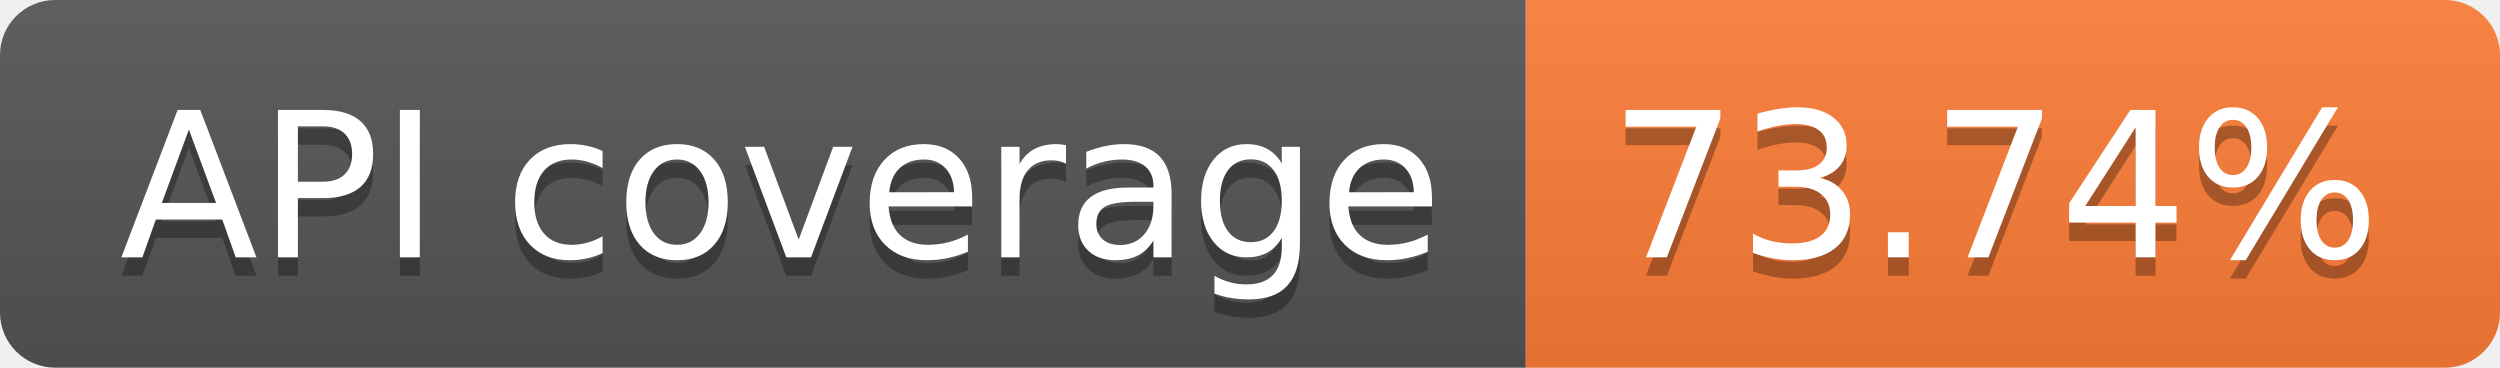
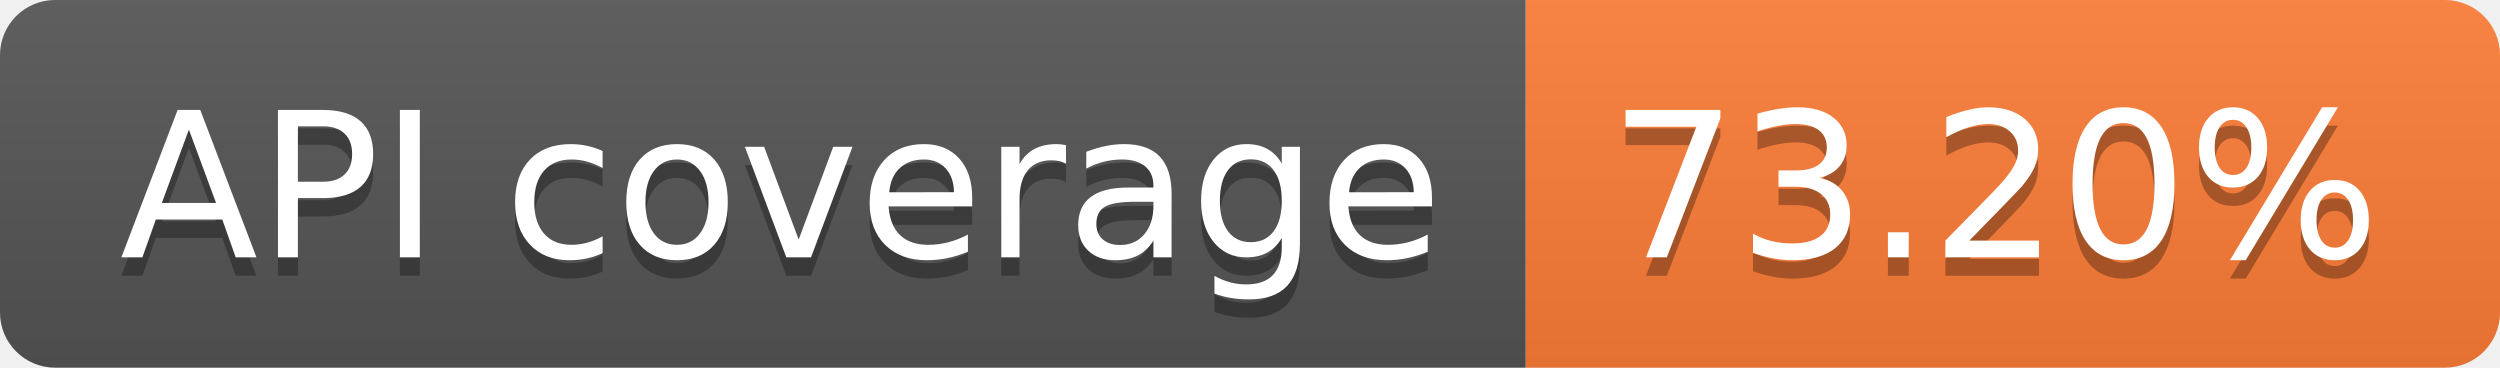
- <svg xmlns="http://www.w3.org/2000/svg" width="136" height="20" role="img" aria-label="API coverage: 73.74%">
+ <svg xmlns="http://www.w3.org/2000/svg" width="136" height="20" role="img" aria-label="API coverage: 73.20%">
  <linearGradient id="s" x2="0" y2="100%">
    <stop offset="0" stop-color="#bbb" stop-opacity=".1" />
    <stop offset="1" stop-opacity=".1" />
  </linearGradient>
  <clipPath id="r">
    <rect width="136" height="20" rx="3" fill="#fff" />
  </clipPath>
  <g clip-path="url(#r)">
    <rect width="83" height="20" fill="#555" />
    <rect x="83" width="53" height="20" fill="#fe7d37" />
    <rect width="136" height="20" fill="url(#s)" />
  </g>
  <g fill="#fff" text-anchor="middle" font-family="Verdana,Geneva,DejaVu Sans,sans-serif" text-rendering="geometricPrecision" font-size="110">
    <text aria-hidden="true" x="425" y="150" fill="#010101" fill-opacity=".3" transform="scale(.1)" textLength="730">API coverage</text>
    <text x="425" y="140" transform="scale(.1)" fill="#fff" textLength="730">API coverage</text>
-     <text aria-hidden="true" x="1085" y="150" fill="#010101" fill-opacity=".3" transform="scale(.1)" textLength="430">73.74%</text>
-     <text x="1085" y="140" transform="scale(.1)" fill="#fff" textLength="430">73.74%</text>
+     <text aria-hidden="true" x="1085" y="150" fill="#010101" fill-opacity=".3" transform="scale(.1)" textLength="430">73.20%</text>
+     <text x="1085" y="140" transform="scale(.1)" fill="#fff" textLength="430">73.20%</text>
  </g>
</svg>
